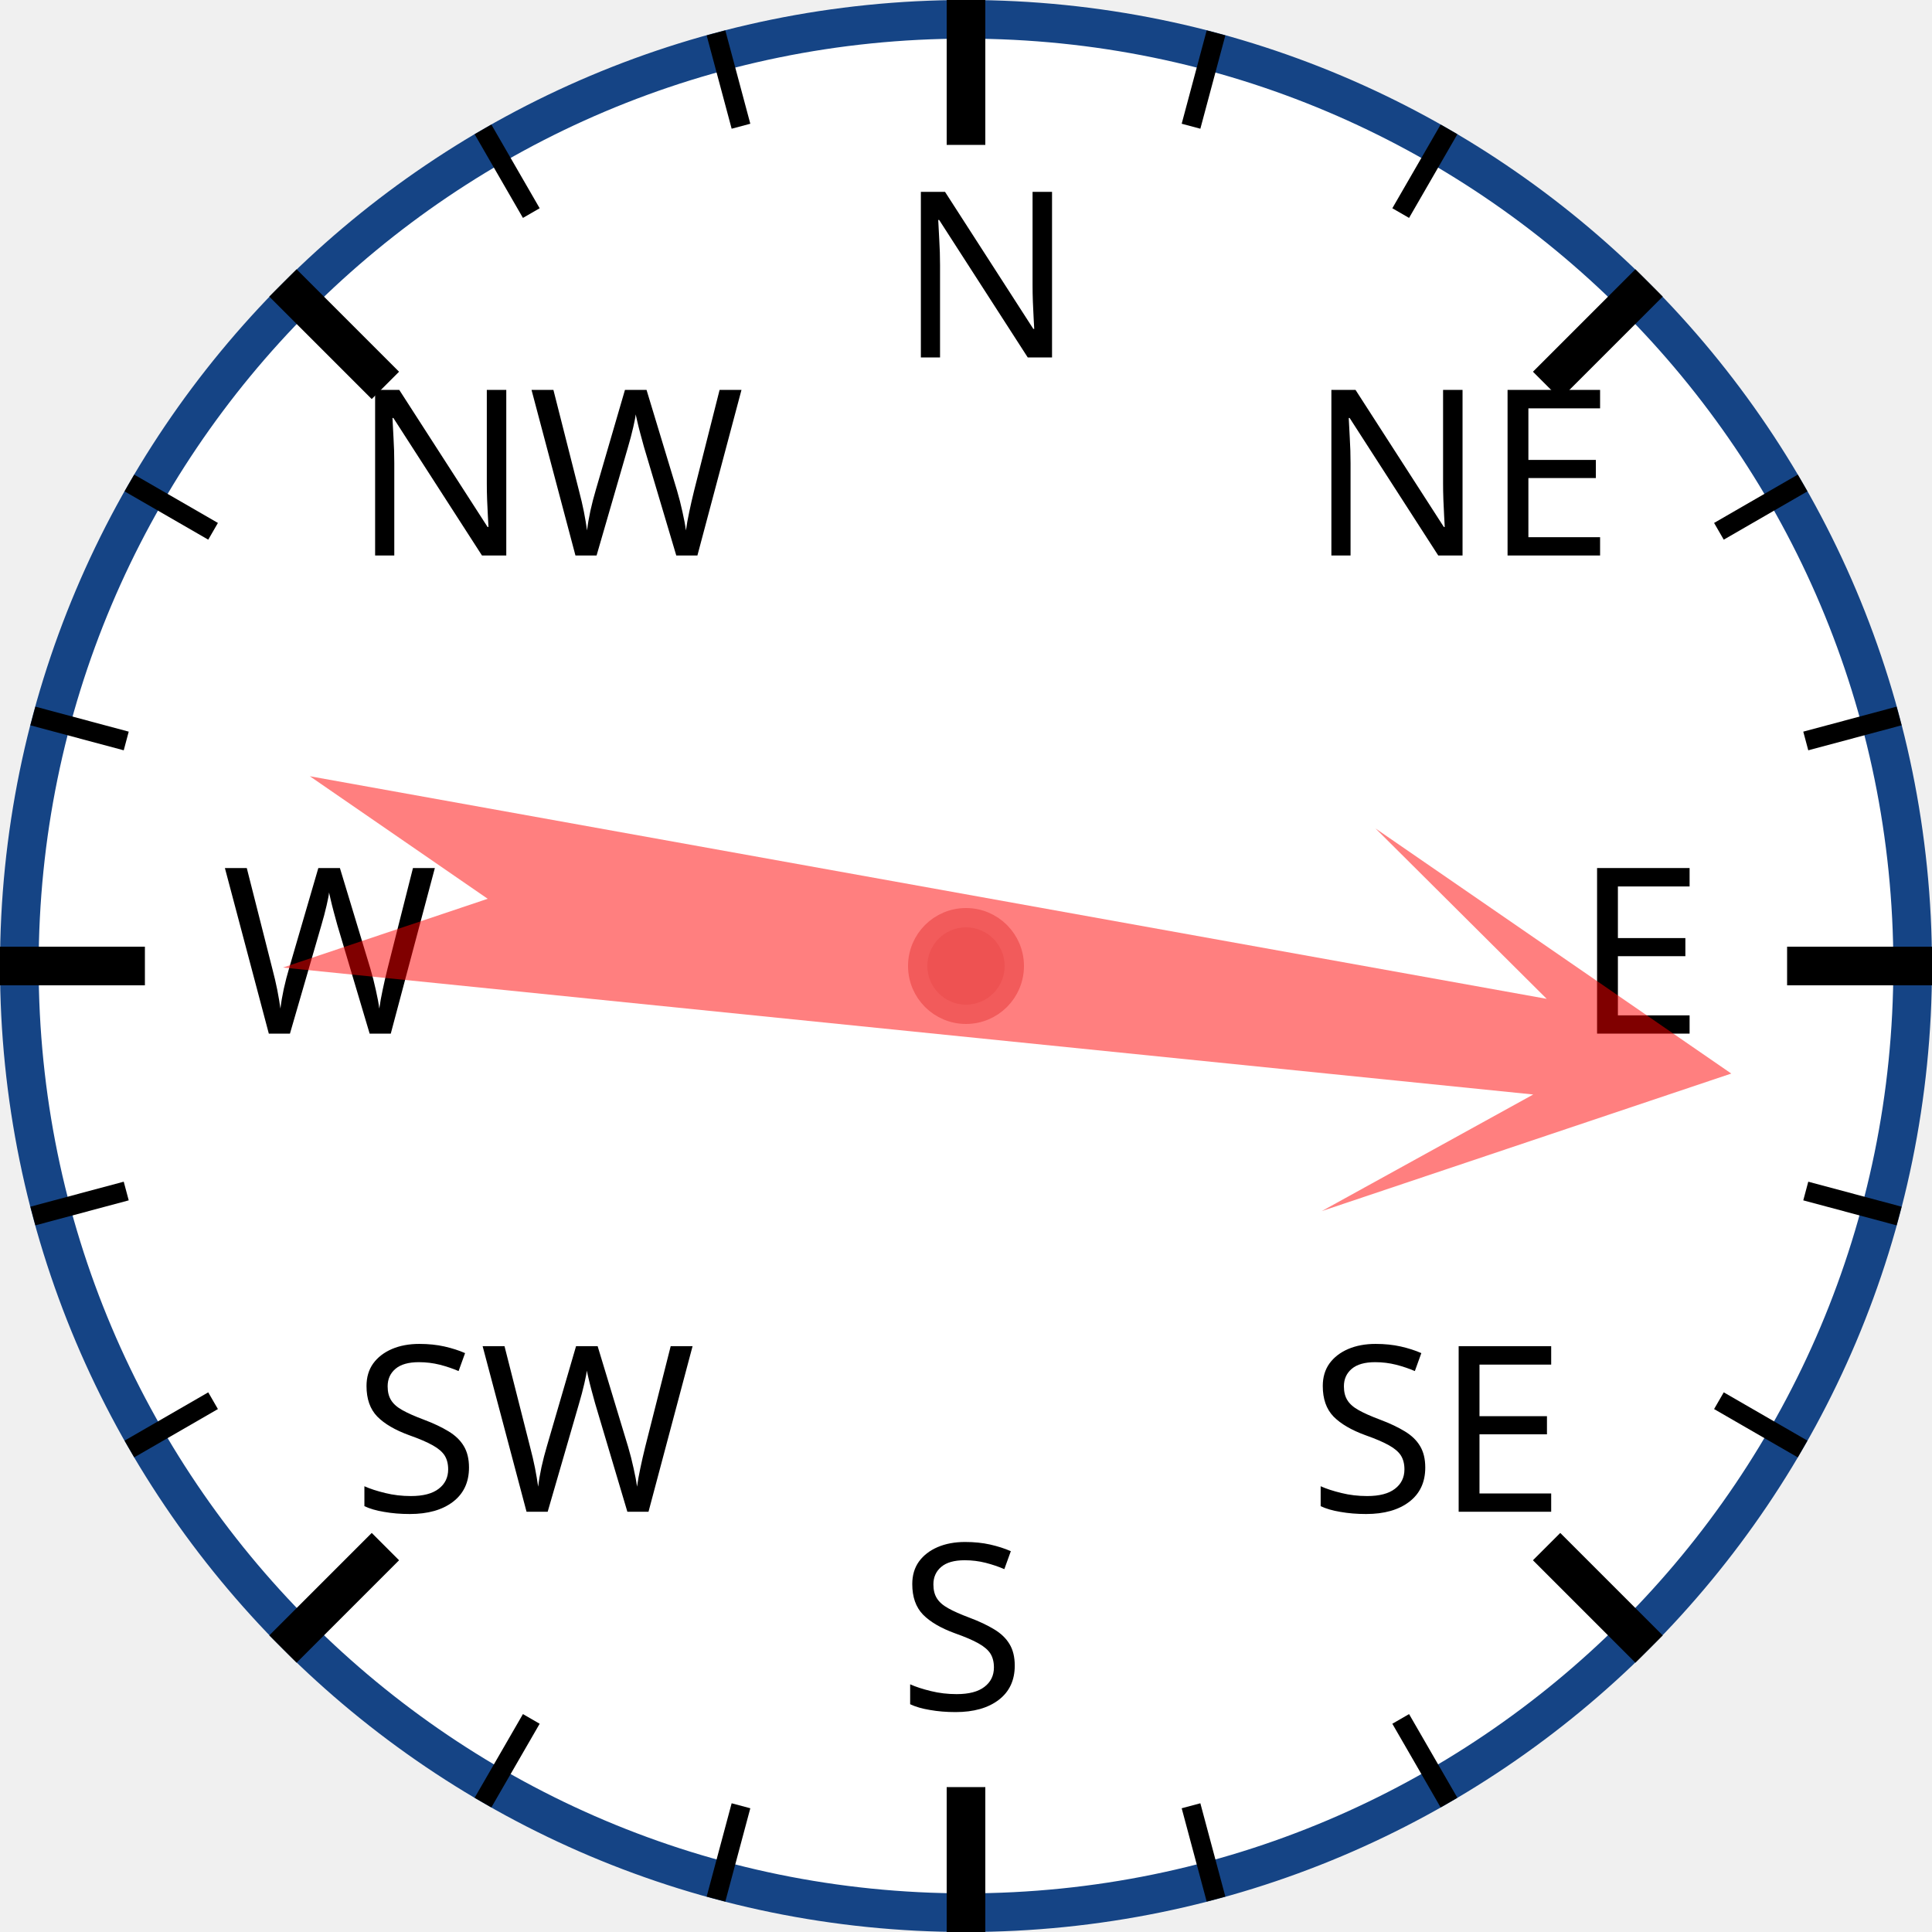
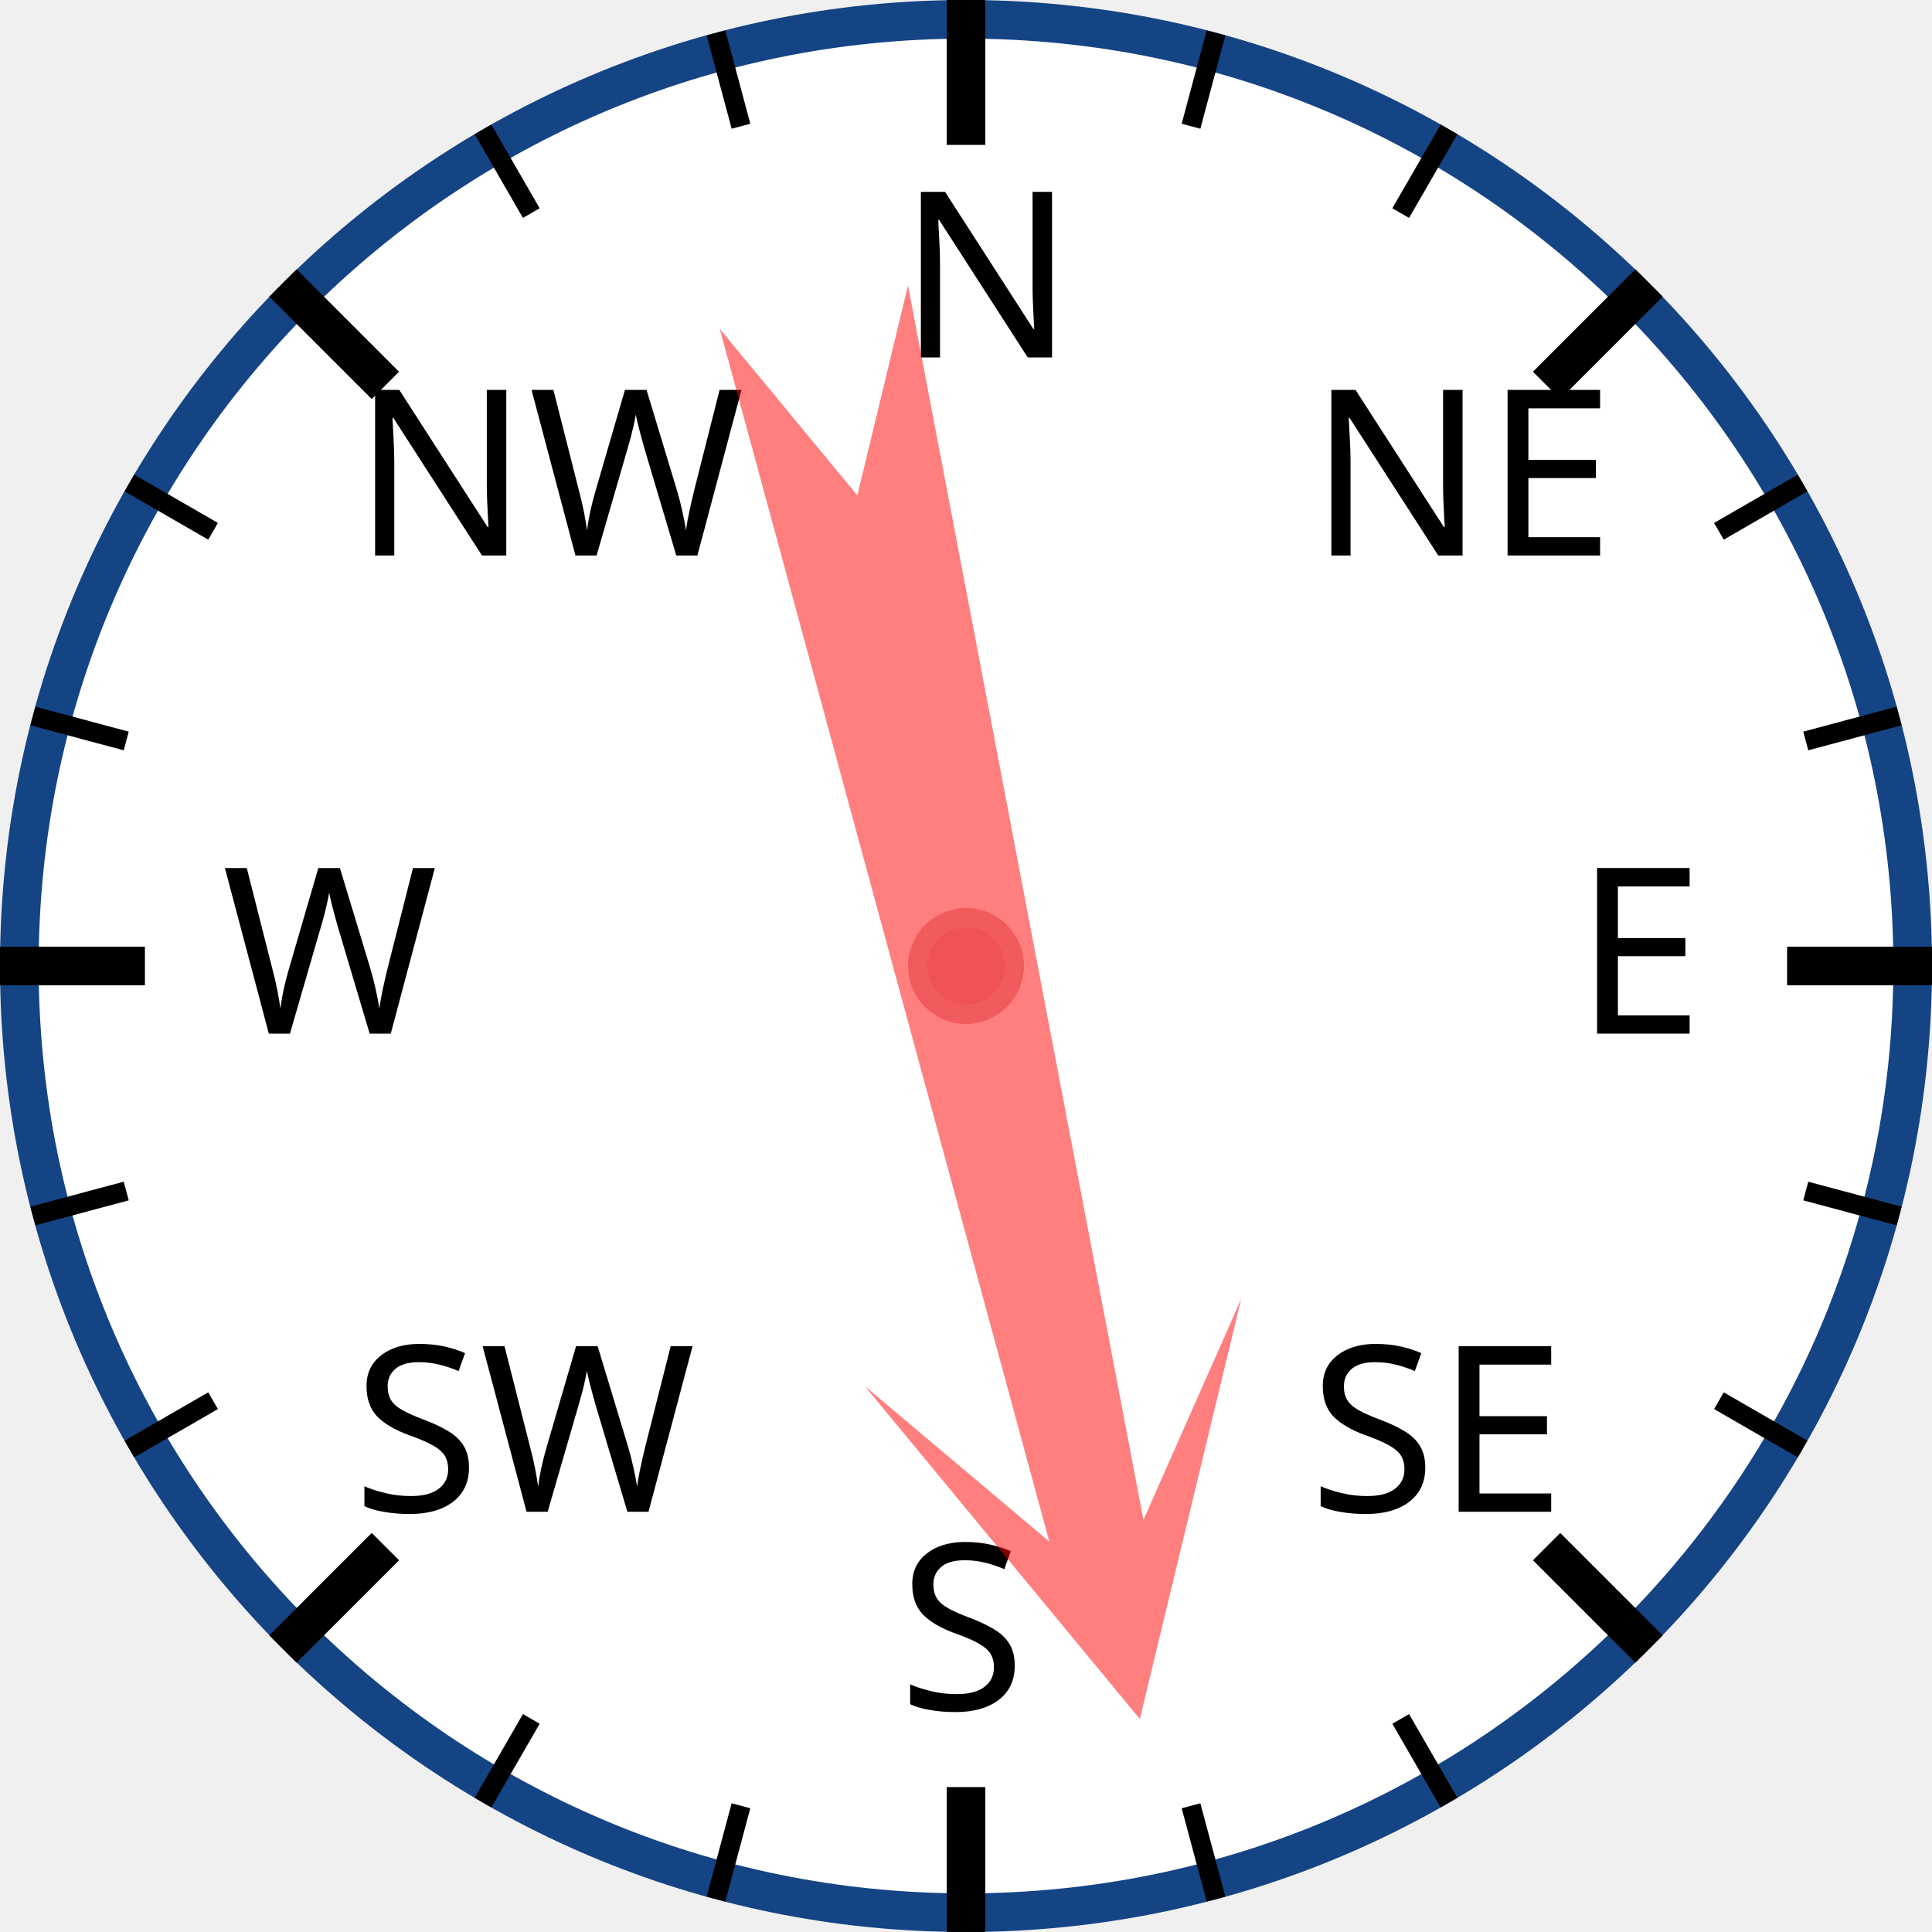
<svg xmlns="http://www.w3.org/2000/svg" width="120px" height="120px" viewBox="0 0 200 200">
  <circle cx="100" cy="100" r="98" style="fill: white; stroke: #154485; stroke-width: 4;" />
  <text x="93.0" y="37.0" style="font-family: sans-serif; font-size: 18pt;">N</text>
  <line x1="100.0" y1="0.0" x2="100.0" y2="15.0" style="stroke: black; stroke-width: 4;" />
  <line x1="74.118" y1="3.407" x2="76.706" y2="13.067" style="stroke: black; stroke-width: 2;" />
  <line x1="50" y1="13.397" x2="55" y2="22.058" style="stroke: black; stroke-width: 2;" />
  <text x="36.503" y="57.503" style="font-family: sans-serif; font-size: 18pt;">NW</text>
  <line x1="29.289" y1="29.289" x2="39.896" y2="39.896" style="stroke: black; stroke-width: 4;" />
  <line x1="13.397" y1="50" x2="22.058" y2="55" style="stroke: black; stroke-width: 2;" />
  <line x1="3.407" y1="74.118" x2="13.067" y2="76.706" style="stroke: black; stroke-width: 2;" />
  <text x="23.0" y="107.0" style="font-family: sans-serif; font-size: 18pt;">W</text>
  <line x1="0.0" y1="100.0" x2="15.0" y2="100.0" style="stroke: black; stroke-width: 4;" />
  <line x1="3.407" y1="125.882" x2="13.067" y2="123.294" style="stroke: black; stroke-width: 2;" />
  <line x1="13.397" y1="150" x2="22.058" y2="145" style="stroke: black; stroke-width: 2;" />
  <text x="36.503" y="156.497" style="font-family: sans-serif; font-size: 18pt;">SW</text>
  <line x1="29.289" y1="170.711" x2="39.896" y2="160.104" style="stroke: black; stroke-width: 4;" />
  <line x1="50" y1="186.603" x2="55" y2="177.942" style="stroke: black; stroke-width: 2;" />
  <line x1="74.118" y1="196.593" x2="76.706" y2="186.933" style="stroke: black; stroke-width: 2;" />
  <text x="93" y="177.0" style="font-family: sans-serif; font-size: 18pt;">S</text>
  <line x1="100" y1="200.0" x2="100" y2="185.0" style="stroke: black; stroke-width: 4;" />
  <line x1="125.882" y1="196.593" x2="123.294" y2="186.933" style="stroke: black; stroke-width: 2;" />
  <line x1="150.0" y1="186.603" x2="145.0" y2="177.942" style="stroke: black; stroke-width: 2;" />
  <text x="135.497" y="156.497" style="font-family: sans-serif; font-size: 18pt;">SE</text>
  <line x1="170.711" y1="170.711" x2="160.104" y2="160.104" style="stroke: black; stroke-width: 4;" />
  <line x1="186.603" y1="150" x2="177.942" y2="145" style="stroke: black; stroke-width: 2;" />
  <line x1="196.593" y1="125.882" x2="186.933" y2="123.294" style="stroke: black; stroke-width: 2;" />
  <text x="163.0" y="107" style="font-family: sans-serif; font-size: 18pt;">E</text>
  <line x1="200.0" y1="100" x2="185.0" y2="100" style="stroke: black; stroke-width: 4;" />
  <line x1="196.593" y1="74.118" x2="186.933" y2="76.706" style="stroke: black; stroke-width: 2;" />
  <line x1="186.603" y1="50" x2="177.942" y2="55" style="stroke: black; stroke-width: 2;" />
  <text x="135.497" y="57.503" style="font-family: sans-serif; font-size: 18pt;">NE</text>
  <line x1="170.711" y1="29.289" x2="160.104" y2="39.896" style="stroke: black; stroke-width: 4;" />
  <line x1="150" y1="13.397" x2="145" y2="22.058" style="stroke: black; stroke-width: 2;" />
  <line x1="125.882" y1="3.407" x2="123.294" y2="13.067" style="stroke: black; stroke-width: 2;" />
-   <polygon points="100 20 120 60 105 40 110 170 100 150 90 170 95 40 80 60" style="fill: red; fill-opacity: 0.5;" transform="rotate(98,100,100)" />
+   <polygon points="100 20 120 60 105 40 110 170 100 150 90 170 95 40 80 60" style="fill: red; fill-opacity: 0.5;" transform="rotate(167,100,100)" />
  <circle cx="100" cy="100" r="5" style="fill: #EE5252; stroke: #F25B5B; stroke-width: 2;" />
</svg>
